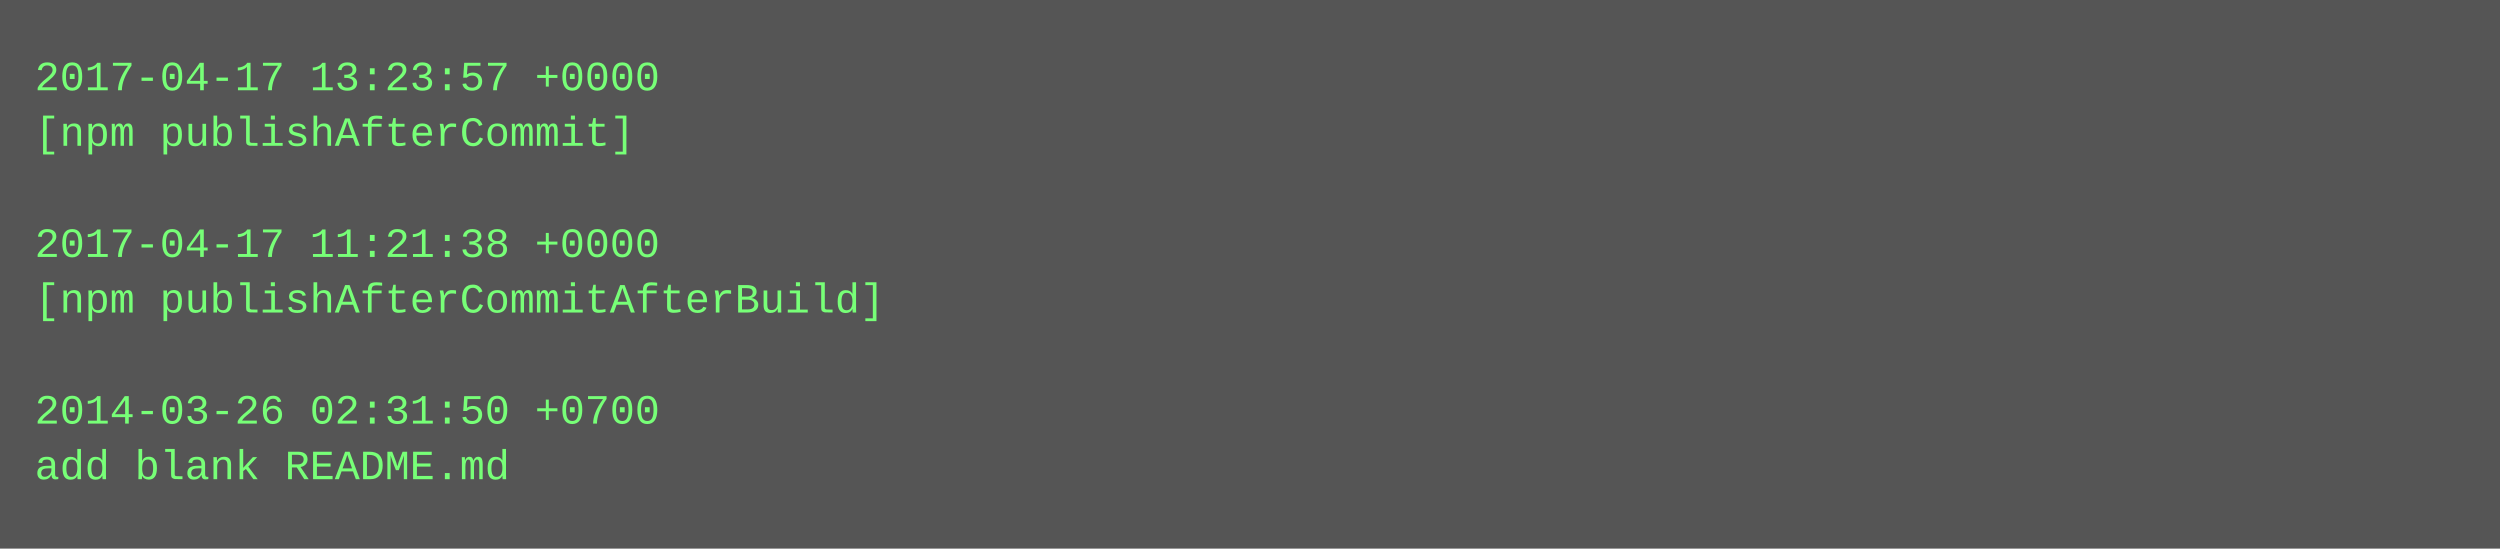
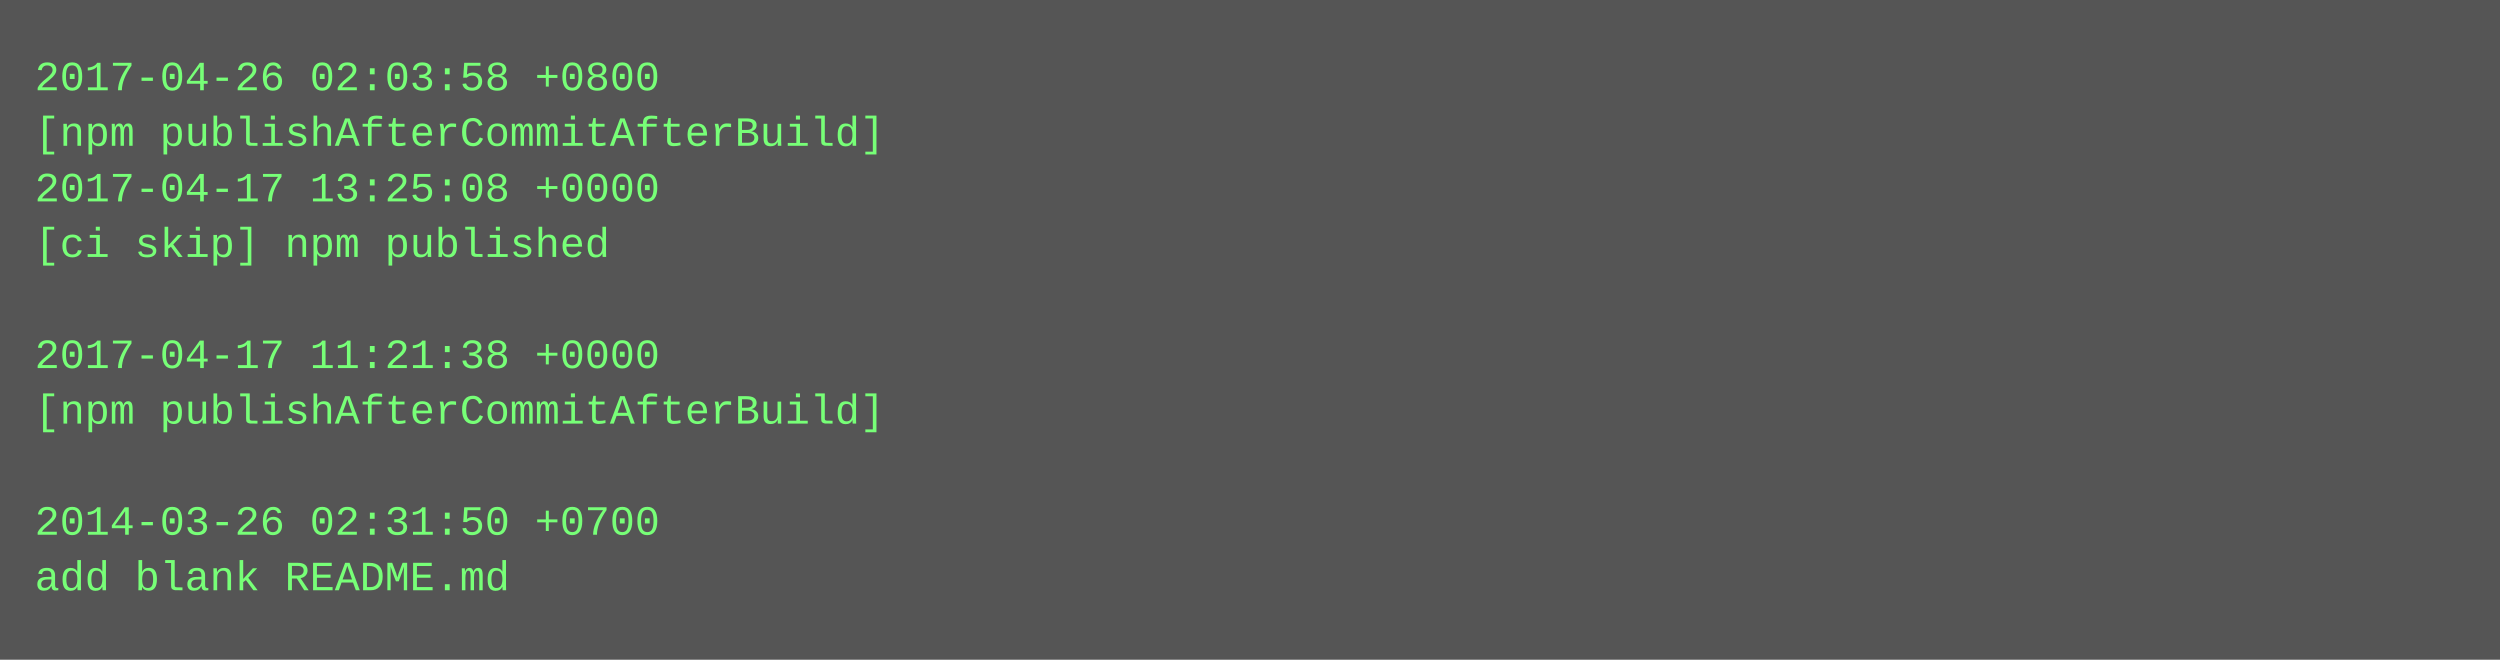
- <svg xmlns="http://www.w3.org/2000/svg" height="158" width="720">
-   <rect height="158" fill="#555" width="720" />
+ <svg xmlns="http://www.w3.org/2000/svg" height="190" width="720">
+   <rect height="190" fill="#555" width="720" />
  <text fill="#7f7" font-family="Courier New" font-size="12" xml:space="preserve">
-     <tspan x="10" y="26">2017-04-17 13:23:57 +0000</tspan>
-     <tspan x="10" y="42">[npm publishAfterCommit]</tspan>
-     <tspan x="10" y="58" />
-     <tspan x="10" y="74">2017-04-17 11:21:38 +0000</tspan>
-     <tspan x="10" y="90">[npm publishAfterCommitAfterBuild]</tspan>
-     <tspan x="10" y="106" />
-     <tspan x="10" y="122">2014-03-26 02:31:50 +0700</tspan>
-     <tspan x="10" y="138">add blank README.md</tspan>
+     <tspan x="10" y="26">2017-04-26 02:03:58 +0800</tspan>
+     <tspan x="10" y="42">[npm publishAfterCommitAfterBuild]</tspan>
+     <tspan x="10" y="58">2017-04-17 13:25:08 +0000</tspan>
+     <tspan x="10" y="74">[ci skip] npm published</tspan>
+     <tspan x="10" y="90" />
+     <tspan x="10" y="106">2017-04-17 11:21:38 +0000</tspan>
+     <tspan x="10" y="122">[npm publishAfterCommitAfterBuild]</tspan>
+     <tspan x="10" y="138" />
+     <tspan x="10" y="154">2014-03-26 02:31:50 +0700</tspan>
+     <tspan x="10" y="170">add blank README.md</tspan>
  </text>
</svg>
